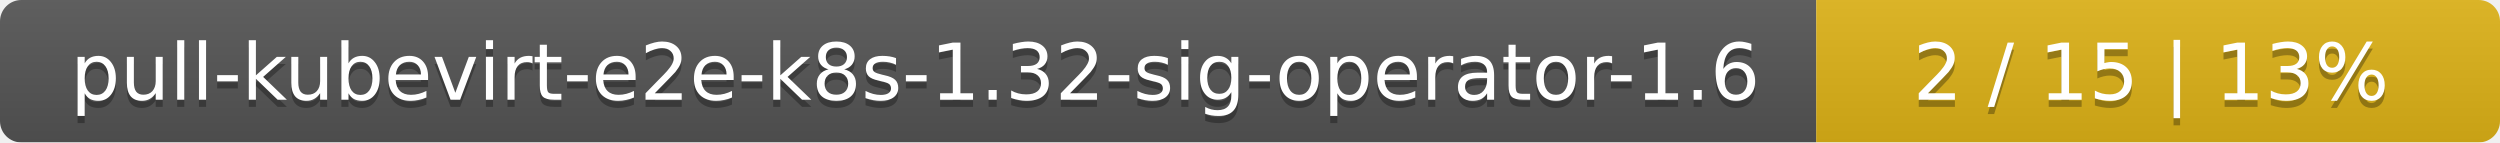
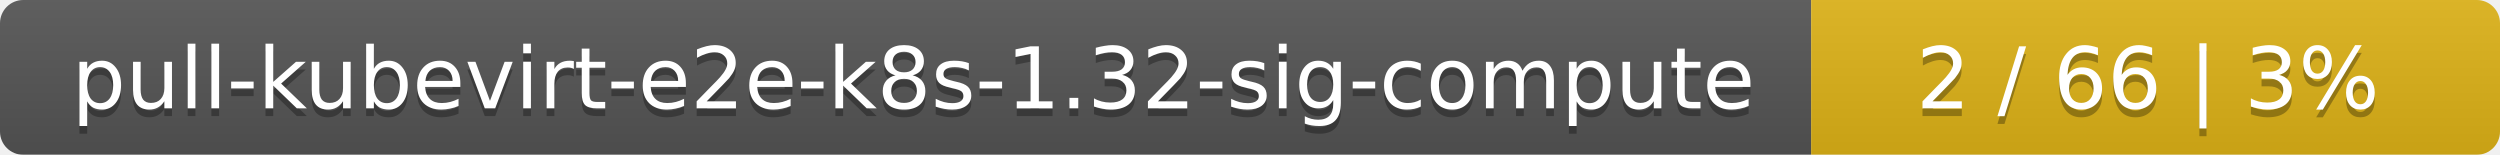
- <svg xmlns="http://www.w3.org/2000/svg" width="351" height="20">
+ <svg xmlns="http://www.w3.org/2000/svg" width="323" height="20">
  <linearGradient id="smooth" x2="0" y2="100%">
    <stop offset="0" stop-color="#bbb" stop-opacity=".1" />
    <stop offset="1" stop-opacity=".1" />
  </linearGradient>
  <mask id="round">
-     <rect width="351" height="20" rx="3" fill="#fff" />
+     <rect width="323" height="20" rx="3" fill="#fff" />
  </mask>
  <g mask="url(#round)">
-     <rect width="255" height="20" fill="#555" />
-     <rect x="255" width="96" height="20" fill="#dfb317" />
-     <rect width="351" height="20" fill="url(#smooth)" />
+     <rect width="234" height="20" fill="#555" />
+     <rect x="234" width="89" height="20" fill="#dfb317" />
+     <rect width="323" height="20" fill="url(#smooth)" />
  </g>
  <g fill="#fff" text-anchor="middle" font-family="DejaVu Sans,Verdana,Geneva,sans-serif" font-size="11">
-     <text x="128.5" y="15" fill="#010101" fill-opacity=".3">pull-kubevirt-e2e-k8s-1.32-sig-operator-1.6</text>
-     <text x="128.5" y="14">pull-kubevirt-e2e-k8s-1.32-sig-operator-1.6</text>
-     <text x="302" y="15" fill="#010101" fill-opacity=".3">2 / 15    |    13%</text>
-     <text x="302" y="14">2 / 15    |    13%</text>
+     <text x="118" y="15" fill="#010101" fill-opacity=".3">pull-kubevirt-e2e-k8s-1.32-sig-compute</text>
+     <text x="118" y="14">pull-kubevirt-e2e-k8s-1.32-sig-compute</text>
+     <text x="277.5" y="15" fill="#010101" fill-opacity=".3">2 / 66    |    3%</text>
+     <text x="277.5" y="14">2 / 66    |    3%</text>
  </g>
</svg>
